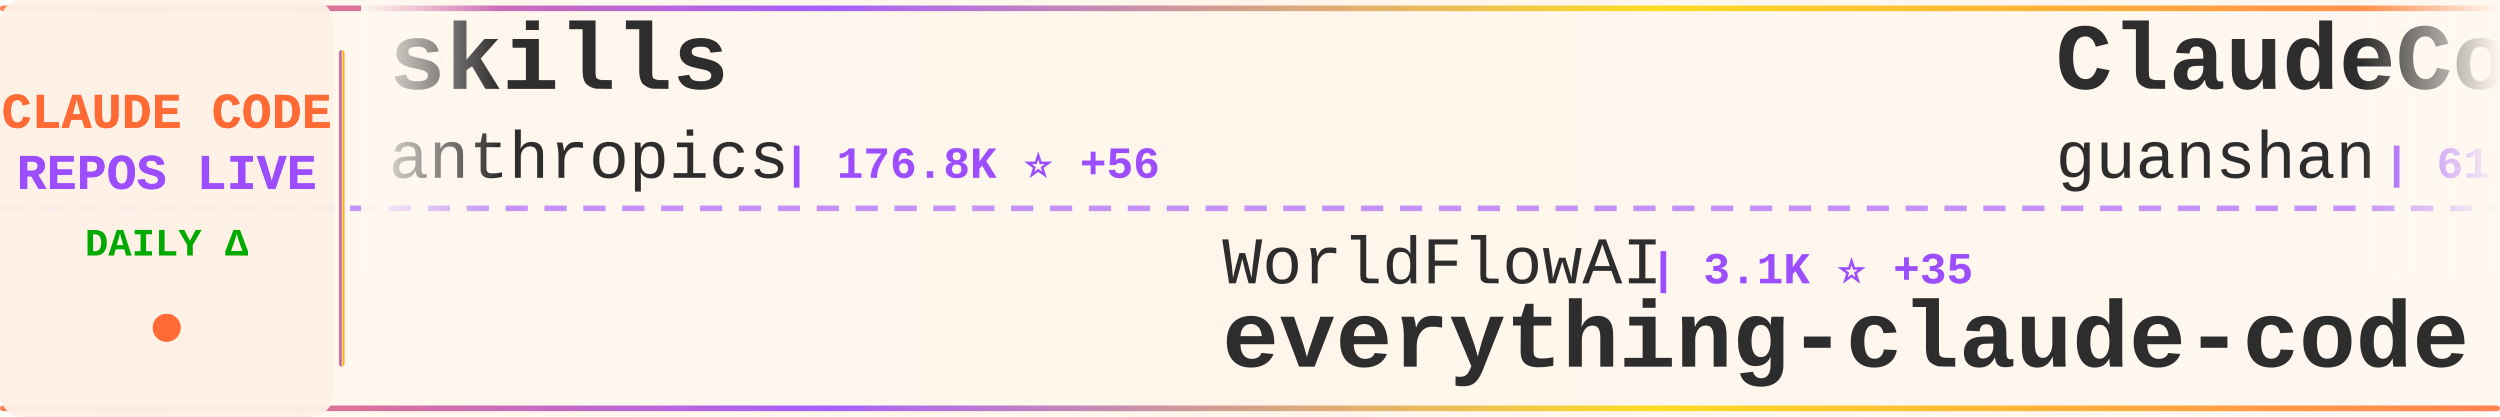
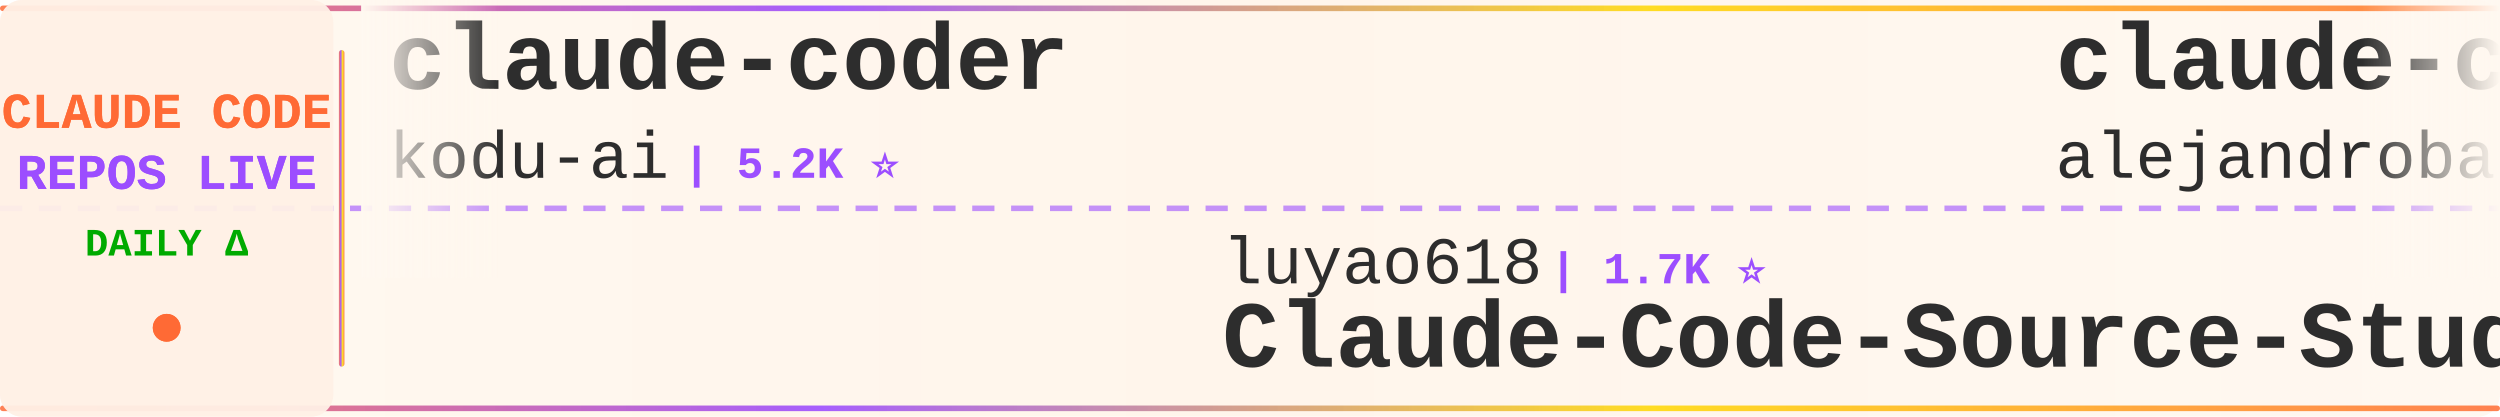
<svg xmlns="http://www.w3.org/2000/svg" width="900" height="150">
  <defs>
    <linearGradient id="tickerBg" x1="0%" y1="0%" x2="100%" y2="0%">
      <stop offset="0%" style="stop-color:#fff8f0;stop-opacity:0.98" />
      <stop offset="50%" style="stop-color:#fff5eb;stop-opacity:1" />
      <stop offset="100%" style="stop-color:#fff8f0;stop-opacity:0.98" />
    </linearGradient>
    <linearGradient id="borderGrad" x1="0%" y1="0%" x2="100%" y2="0%">
      <stop offset="0%" style="stop-color:#FF6B35;stop-opacity:0.85">
        <animate attributeName="stop-opacity" values="0.85;1;0.85" dur="2s" repeatCount="indefinite" />
      </stop>
      <stop offset="33%" style="stop-color:#9C4EFF;stop-opacity:0.9">
        <animate attributeName="stop-opacity" values="0.9;1;0.9" dur="2.2s" repeatCount="indefinite" />
      </stop>
      <stop offset="66%" style="stop-color:#FFD700;stop-opacity:0.85">
        <animate attributeName="stop-opacity" values="0.85;1;0.85" dur="1.8s" repeatCount="indefinite" />
      </stop>
      <stop offset="100%" style="stop-color:#FF6B35;stop-opacity:0.85">
        <animate attributeName="stop-opacity" values="0.85;1;0.85" dur="2s" repeatCount="indefinite" />
      </stop>
    </linearGradient>
    <filter id="textGlow">
      <feGaussianBlur stdDeviation="0.15" result="coloredBlur" />
      <feMerge>
        <feMergeNode in="coloredBlur" />
        <feMergeNode in="SourceGraphic" />
      </feMerge>
    </filter>
    <filter id="metricGlow">
      <feGaussianBlur stdDeviation="0.2" result="coloredBlur" />
      <feMerge>
        <feMergeNode in="coloredBlur" />
        <feMergeNode in="SourceGraphic" />
      </feMerge>
    </filter>
    <linearGradient id="leftFade" x1="0%" y1="0%" x2="100%" y2="0%">
      <stop offset="0%" style="stop-color:#fff8f0;stop-opacity:1" />
      <stop offset="100%" style="stop-color:#fff8f0;stop-opacity:0" />
    </linearGradient>
    <linearGradient id="rightFade" x1="0%" y1="0%" x2="100%" y2="0%">
      <stop offset="0%" style="stop-color:#fff8f0;stop-opacity:0" />
      <stop offset="100%" style="stop-color:#fff8f0;stop-opacity:1" />
    </linearGradient>
  </defs>
  <rect width="900" height="150" fill="url(#tickerBg)" rx="8" />
  <rect x="0" y="2" width="900" height="2" fill="url(#borderGrad)" rx="1" />
  <rect x="0" y="146" width="900" height="2" fill="url(#borderGrad)" rx="1" />
  <line x1="0" y1="75" x2="900" y2="75" stroke="#9C4EFF" stroke-width="2" stroke-dasharray="8 6" opacity="0.6" />
  <rect x="0" y="0" width="120" height="150" fill="#fff0e6" opacity="0.95" rx="8" />
  <text x="60" y="46" font-family="'Courier New', monospace" font-size="18" font-weight="bold" fill="#FF6B35" text-anchor="middle" filter="url(#textGlow)">
    CLAUDE CODE
  </text>
  <text x="60" y="68" font-family="'Courier New', monospace" font-size="18" font-weight="bold" fill="#9C4EFF" text-anchor="middle" filter="url(#textGlow)">
    REPOS LIVE
  </text>
  <text x="60" y="92" font-family="'Courier New', monospace" font-size="14" font-weight="bold" fill="#00aa00" text-anchor="middle">
    DAILY Δ
  </text>
  <circle cx="60" cy="118" r="5" fill="#FF6B35" filter="url(#metricGlow)">
    <animate attributeName="r" values="4;6;4" dur="1.5s" repeatCount="indefinite" />
    <animate attributeName="opacity" values="0.6;1;0.6" dur="1.5s" repeatCount="indefinite" />
  </circle>
  <rect x="122" y="18" width="2" height="114" fill="url(#borderGrad)" rx="1" />
  <clipPath id="tickerClip">
    <rect x="130" y="0" width="770" height="150" />
  </clipPath>
  <g clip-path="url(#tickerClip)">
    <g id="tickerItems">
      <animateTransform attributeName="transform" attributeType="XML" type="translate" from="0 0" to="-3000 0" dur="54s" repeatCount="indefinite" />
      <g transform="translate(0, 0)">
-         <text x="140" y="32" font-family="'Courier New', monospace" font-size="34" font-weight="bold" fill="#2d2d2d">skills</text>
-         <text x="140" y="64" font-family="'Courier New', monospace" font-size="24" font-weight="normal" fill="#2d2d2d" opacity="1.0">anthropics</text>
-         <text x="282" y="64" font-family="'Courier New', monospace" font-size="16" font-weight="bold" fill="#9C4EFF"> | 176.8K ⭐ +56</text>
+         <text x="140" y="32" font-family="'Courier New', monospace" font-size="34" font-weight="bold" fill="#2d2d2d">claude-coder</text>
+         <text x="140" y="64" font-family="'Courier New', monospace" font-size="24" font-weight="normal" fill="#2d2d2d" opacity="1.0">kodu-ai</text>
+         <text x="246" y="64" font-family="'Courier New', monospace" font-size="16" font-weight="bold" fill="#9C4EFF"> | 5.2K ⭐</text>
      </g>
      <g transform="translate(300, 0)">
-         <text x="140" y="102" font-family="'Courier New', monospace" font-size="24" font-weight="normal" fill="#2d2d2d" opacity="1.0">WorldFlowAI</text>
-         <text x="294" y="102" font-family="'Courier New', monospace" font-size="16" font-weight="bold" fill="#9C4EFF"> | 3.1K ⭐ +35</text>
-         <text x="140" y="132" font-family="'Courier New', monospace" font-size="34" font-weight="bold" fill="#2d2d2d">everything-claude-code</text>
+         <text x="140" y="102" font-family="'Courier New', monospace" font-size="24" font-weight="normal" fill="#2d2d2d" opacity="1.0">luyao618</text>
+         <text x="258" y="102" font-family="'Courier New', monospace" font-size="16" font-weight="bold" fill="#9C4EFF"> | 1.7K ⭐</text>
+         <text x="140" y="132" font-family="'Courier New', monospace" font-size="34" font-weight="bold" fill="#2d2d2d">Claude-Code-Source-Study</text>
      </g>
      <g transform="translate(600, 0)">
-         <text x="140" y="32" font-family="'Courier New', monospace" font-size="34" font-weight="bold" fill="#2d2d2d">ClaudeCode</text>
-         <text x="140" y="64" font-family="'Courier New', monospace" font-size="24" font-weight="normal" fill="#2d2d2d" opacity="1.0">guanshan</text>
-         <text x="258" y="64" font-family="'Courier New', monospace" font-size="16" font-weight="bold" fill="#9C4EFF"> | 61 ⭐</text>
+         <text x="140" y="32" font-family="'Courier New', monospace" font-size="34" font-weight="bold" fill="#2d2d2d">claude-code-from-source</text>
+         <text x="140" y="64" font-family="'Courier New', monospace" font-size="24" font-weight="normal" fill="#2d2d2d" opacity="1.0">alejandrobalderas</text>
+         <text x="366" y="64" font-family="'Courier New', monospace" font-size="16" font-weight="bold" fill="#9C4EFF"> | 2.8K ⭐</text>
      </g>
      <g transform="translate(900, 0)">
-         <text x="140" y="102" font-family="'Courier New', monospace" font-size="24" font-weight="normal" fill="#2d2d2d" opacity="1.0">techjarves</text>
-         <text x="282" y="102" font-family="'Courier New', monospace" font-size="16" font-weight="bold" fill="#9C4EFF"> | 1.5K ⭐</text>
-         <text x="140" y="132" font-family="'Courier New', monospace" font-size="34" font-weight="bold" fill="#2d2d2d">ClaudeCode-Portable</text>
+         <text x="140" y="102" font-family="'Courier New', monospace" font-size="24" font-weight="normal" fill="#2d2d2d" opacity="1.0">andrew-kramer-inno</text>
+         <text x="378" y="102" font-family="'Courier New', monospace" font-size="16" font-weight="bold" fill="#9C4EFF"> | 596 ⭐</text>
+         <text x="140" y="132" font-family="'Courier New', monospace" font-size="34" font-weight="bold" fill="#2d2d2d">claude-code-source-build</text>
      </g>
      <g transform="translate(1200, 0)">
-         <text x="140" y="32" font-family="'Courier New', monospace" font-size="34" font-weight="bold" fill="#2d2d2d">everything-claude-code-z...</text>
-         <text x="140" y="64" font-family="'Courier New', monospace" font-size="24" font-weight="normal" fill="#2d2d2d" opacity="1.0">xu-xiang</text>
-         <text x="258" y="64" font-family="'Courier New', monospace" font-size="16" font-weight="bold" fill="#9C4EFF"> | 1.9K ⭐</text>
+         <text x="140" y="32" font-family="'Courier New', monospace" font-size="34" font-weight="bold" fill="#2d2d2d">arcads-claude-code</text>
+         <text x="140" y="64" font-family="'Courier New', monospace" font-size="24" font-weight="normal" fill="#2d2d2d" opacity="1.0">krusemediallc</text>
+         <text x="318" y="64" font-family="'Courier New', monospace" font-size="16" font-weight="bold" fill="#9C4EFF"> | 1.5K ⭐</text>
      </g>
      <g transform="translate(1500, 0)">
-         <text x="140" y="102" font-family="'Courier New', monospace" font-size="24" font-weight="normal" fill="#2d2d2d" opacity="1.0">OrcaWhisper</text>
-         <text x="294" y="102" font-family="'Courier New', monospace" font-size="16" font-weight="bold" fill="#9C4EFF"> | 97 ⭐</text>
-         <text x="140" y="132" font-family="'Courier New', monospace" font-size="34" font-weight="bold" fill="#2d2d2d">Claude-Code</text>
+         <text x="140" y="102" font-family="'Courier New', monospace" font-size="24" font-weight="normal" fill="#2d2d2d" opacity="1.0">disler</text>
+         <text x="234" y="102" font-family="'Courier New', monospace" font-size="16" font-weight="bold" fill="#9C4EFF"> | 1.7K ⭐</text>
+         <text x="140" y="132" font-family="'Courier New', monospace" font-size="34" font-weight="bold" fill="#2d2d2d">pi-vs-claude-code</text>
      </g>
      <g transform="translate(1800, 0)">
-         <text x="140" y="32" font-family="'Courier New', monospace" font-size="34" font-weight="bold" fill="#2d2d2d">claude-code-guide</text>
-         <text x="140" y="64" font-family="'Courier New', monospace" font-size="24" font-weight="normal" fill="#2d2d2d" opacity="1.0">zebbern</text>
-         <text x="246" y="64" font-family="'Courier New', monospace" font-size="16" font-weight="bold" fill="#9C4EFF"> | 4.6K ⭐ +1</text>
+         <text x="140" y="32" font-family="'Courier New', monospace" font-size="34" font-weight="bold" fill="#2d2d2d">Open-ClaudeCode</text>
+         <text x="140" y="64" font-family="'Courier New', monospace" font-size="24" font-weight="normal" fill="#2d2d2d" opacity="1.0">LING71671</text>
+         <text x="270" y="64" font-family="'Courier New', monospace" font-size="16" font-weight="bold" fill="#9C4EFF"> | 952 ⭐</text>
      </g>
      <g transform="translate(2100, 0)">
-         <text x="140" y="102" font-family="'Courier New', monospace" font-size="24" font-weight="normal" fill="#2d2d2d" opacity="1.0">huangserva</text>
-         <text x="282" y="102" font-family="'Courier New', monospace" font-size="16" font-weight="bold" fill="#9C4EFF"> | 629 ⭐</text>
-         <text x="140" y="132" font-family="'Courier New', monospace" font-size="34" font-weight="bold" fill="#2d2d2d">claude-code-cli</text>
+         <text x="140" y="102" font-family="'Courier New', monospace" font-size="24" font-weight="normal" fill="#2d2d2d" opacity="1.0">nicedreamzapp</text>
+         <text x="318" y="102" font-family="'Courier New', monospace" font-size="16" font-weight="bold" fill="#9C4EFF"> | 3.3K ⭐</text>
+         <text x="140" y="132" font-family="'Courier New', monospace" font-size="34" font-weight="bold" fill="#2d2d2d">claude-code-local</text>
      </g>
      <g transform="translate(2400, 0)">
-         <text x="140" y="32" font-family="'Courier New', monospace" font-size="34" font-weight="bold" fill="#2d2d2d">awesome-claude-code-plug...</text>
-         <text x="140" y="64" font-family="'Courier New', monospace" font-size="24" font-weight="normal" fill="#2d2d2d" opacity="1.0">ccplugins</text>
-         <text x="270" y="64" font-family="'Courier New', monospace" font-size="16" font-weight="bold" fill="#9C4EFF"> | 945 ⭐ +2</text>
+         <text x="140" y="32" font-family="'Courier New', monospace" font-size="34" font-weight="bold" fill="#2d2d2d">claude-code-rev</text>
+         <text x="140" y="64" font-family="'Courier New', monospace" font-size="24" font-weight="normal" fill="#2d2d2d" opacity="1.0">oboard</text>
+         <text x="234" y="64" font-family="'Courier New', monospace" font-size="16" font-weight="bold" fill="#9C4EFF"> | 3.3K ⭐</text>
      </g>
      <g transform="translate(2700, 0)">
-         <text x="140" y="102" font-family="'Courier New', monospace" font-size="24" font-weight="normal" fill="#2d2d2d" opacity="1.0">https-deeplearning-ai</text>
-         <text x="414" y="102" font-family="'Courier New', monospace" font-size="16" font-weight="bold" fill="#9C4EFF"> | 549 ⭐</text>
-         <text x="140" y="132" font-family="'Courier New', monospace" font-size="34" font-weight="bold" fill="#2d2d2d">sc-claude-code-files</text>
+         <text x="140" y="102" font-family="'Courier New', monospace" font-size="24" font-weight="normal" fill="#2d2d2d" opacity="1.0">anthropics</text>
+         <text x="282" y="102" font-family="'Courier New', monospace" font-size="16" font-weight="bold" fill="#9C4EFF"> | 985 ⭐</text>
+         <text x="140" y="132" font-family="'Courier New', monospace" font-size="34" font-weight="bold" fill="#2d2d2d">claude-code-base-action</text>
      </g>
      <g transform="translate(3000, 0)">
-         <text x="140" y="32" font-family="'Courier New', monospace" font-size="34" font-weight="bold" fill="#2d2d2d">skills</text>
-         <text x="140" y="64" font-family="'Courier New', monospace" font-size="24" font-weight="normal" fill="#2d2d2d" opacity="1.0">anthropics</text>
-         <text x="282" y="64" font-family="'Courier New', monospace" font-size="16" font-weight="bold" fill="#9C4EFF"> | 176.8K ⭐ +56</text>
+         <text x="140" y="32" font-family="'Courier New', monospace" font-size="34" font-weight="bold" fill="#2d2d2d">claude-coder</text>
+         <text x="140" y="64" font-family="'Courier New', monospace" font-size="24" font-weight="normal" fill="#2d2d2d" opacity="1.0">kodu-ai</text>
+         <text x="246" y="64" font-family="'Courier New', monospace" font-size="16" font-weight="bold" fill="#9C4EFF"> | 5.2K ⭐</text>
      </g>
      <g transform="translate(3300, 0)">
-         <text x="140" y="102" font-family="'Courier New', monospace" font-size="24" font-weight="normal" fill="#2d2d2d" opacity="1.0">WorldFlowAI</text>
-         <text x="294" y="102" font-family="'Courier New', monospace" font-size="16" font-weight="bold" fill="#9C4EFF"> | 3.1K ⭐ +35</text>
-         <text x="140" y="132" font-family="'Courier New', monospace" font-size="34" font-weight="bold" fill="#2d2d2d">everything-claude-code</text>
+         <text x="140" y="102" font-family="'Courier New', monospace" font-size="24" font-weight="normal" fill="#2d2d2d" opacity="1.0">luyao618</text>
+         <text x="258" y="102" font-family="'Courier New', monospace" font-size="16" font-weight="bold" fill="#9C4EFF"> | 1.7K ⭐</text>
+         <text x="140" y="132" font-family="'Courier New', monospace" font-size="34" font-weight="bold" fill="#2d2d2d">Claude-Code-Source-Study</text>
      </g>
      <g transform="translate(3600, 0)">
-         <text x="140" y="32" font-family="'Courier New', monospace" font-size="34" font-weight="bold" fill="#2d2d2d">ClaudeCode</text>
-         <text x="140" y="64" font-family="'Courier New', monospace" font-size="24" font-weight="normal" fill="#2d2d2d" opacity="1.0">guanshan</text>
-         <text x="258" y="64" font-family="'Courier New', monospace" font-size="16" font-weight="bold" fill="#9C4EFF"> | 61 ⭐</text>
+         <text x="140" y="32" font-family="'Courier New', monospace" font-size="34" font-weight="bold" fill="#2d2d2d">claude-code-from-source</text>
+         <text x="140" y="64" font-family="'Courier New', monospace" font-size="24" font-weight="normal" fill="#2d2d2d" opacity="1.0">alejandrobalderas</text>
+         <text x="366" y="64" font-family="'Courier New', monospace" font-size="16" font-weight="bold" fill="#9C4EFF"> | 2.8K ⭐</text>
      </g>
      <g transform="translate(3900, 0)">
-         <text x="140" y="102" font-family="'Courier New', monospace" font-size="24" font-weight="normal" fill="#2d2d2d" opacity="1.0">techjarves</text>
-         <text x="282" y="102" font-family="'Courier New', monospace" font-size="16" font-weight="bold" fill="#9C4EFF"> | 1.5K ⭐</text>
-         <text x="140" y="132" font-family="'Courier New', monospace" font-size="34" font-weight="bold" fill="#2d2d2d">ClaudeCode-Portable</text>
+         <text x="140" y="102" font-family="'Courier New', monospace" font-size="24" font-weight="normal" fill="#2d2d2d" opacity="1.0">andrew-kramer-inno</text>
+         <text x="378" y="102" font-family="'Courier New', monospace" font-size="16" font-weight="bold" fill="#9C4EFF"> | 596 ⭐</text>
+         <text x="140" y="132" font-family="'Courier New', monospace" font-size="34" font-weight="bold" fill="#2d2d2d">claude-code-source-build</text>
      </g>
    </g>
  </g>
  <rect x="130" y="0" width="50" height="100" fill="url(#leftFade)" />
  <rect x="850" y="0" width="50" height="100" fill="url(#rightFade)" />
</svg>
